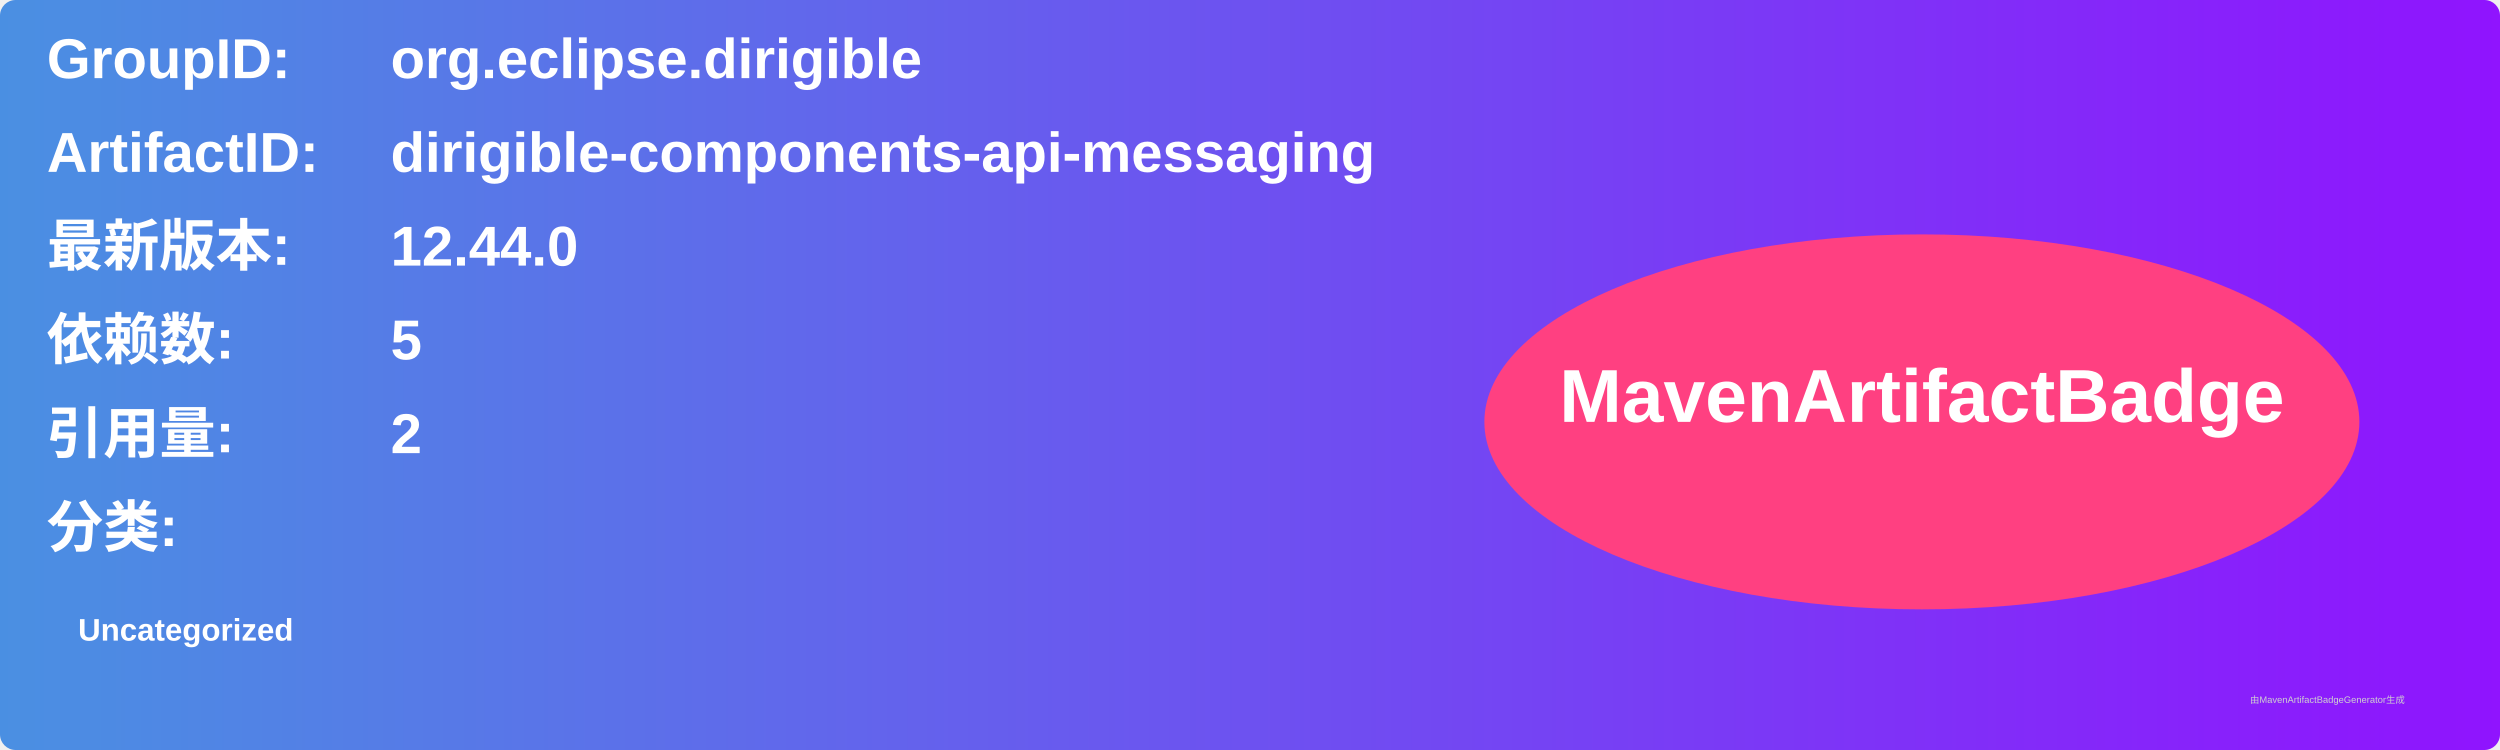
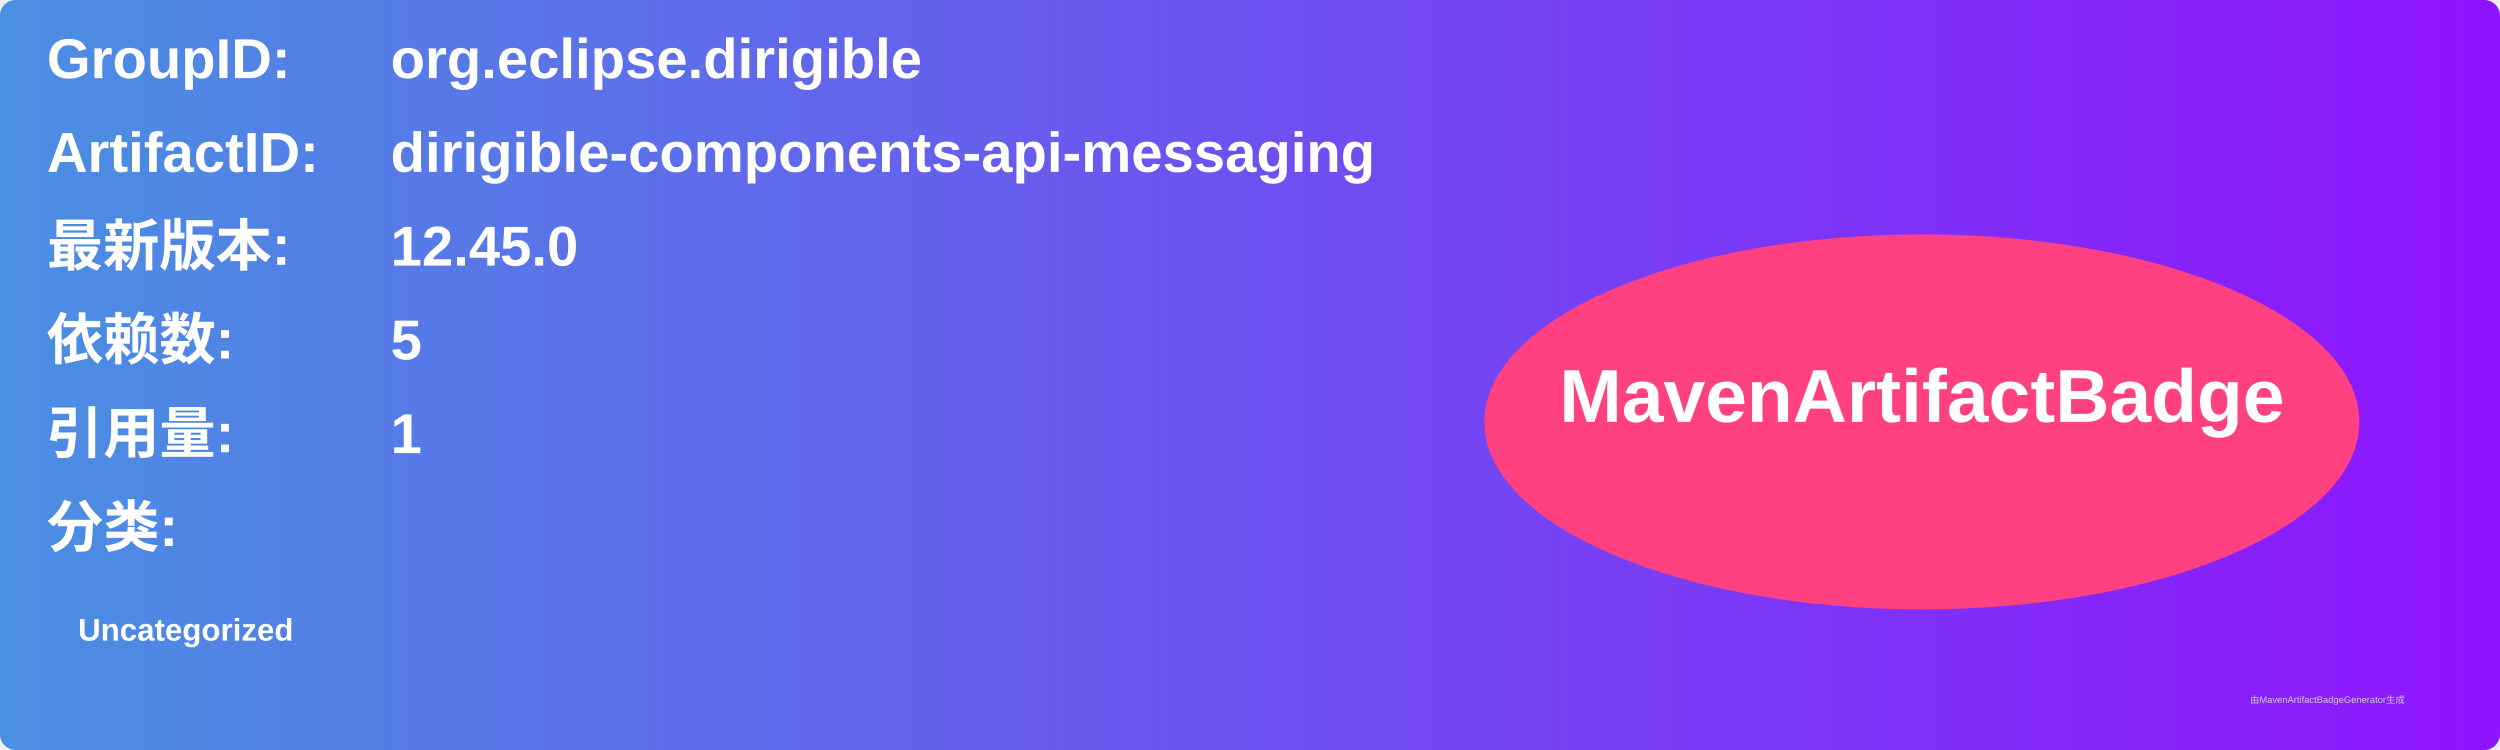
<svg xmlns="http://www.w3.org/2000/svg" width="800" height="240" viewBox="0 0 800 240">
  <linearGradient id="grad" x1="0%" y1="0%" x2="100%" y2="0%">
    <stop offset="0%" stop-color="#4a90e2" />
    <stop offset="100%" stop-color="#9013fe" />
  </linearGradient>
  <rect width="100%" height="100%" rx="5" ry="5" fill="url(#grad)" />
  <g transform="translate(15, 15)">
    <text x="0" y="10" font-family="Arial" font-size="18" fill="white" font-weight="bold" width="260">GroupID:</text>
    <text x="110" y="10" font-family="Arial" font-size="18" fill="white" font-weight="bold" width="460">org.eclipse.dirigible</text>
    <text x="0" y="40" font-family="Arial" font-size="18" fill="white" font-weight="bold" width="260">ArtifactID:</text>
    <text x="110" y="40" font-family="Arial" font-size="18" fill="white" font-weight="bold" width="460">dirigible-components-api-messaging</text>
    <text x="0" y="70" font-family="Arial" font-size="18" fill="white" font-weight="bold">最新版本:</text>
    <text x="110" y="70" font-family="Arial" font-size="18" fill="white" font-weight="bold">
-       <tspan font-weight="bold">12.44.0</tspan>
+       <tspan font-weight="bold">12.45.0</tspan>
    </text>
    <text x="0" y="100" font-family="Arial" font-size="18" fill="white" font-weight="bold">依赖数: </text>
    <text x="110" y="100" font-family="Arial" font-size="18" fill="white">
      <tspan font-weight="bold">5</tspan>
    </text>
    <text x="0" y="130" font-family="Arial" font-size="18" fill="white" font-weight="bold">引用量: </text>
    <text x="110" y="130" font-family="Arial" font-size="18" fill="white">
-       <tspan font-weight="bold">2</tspan>
+       <tspan font-weight="bold">1</tspan>
    </text>
    <text x="0" y="160" font-family="Arial" font-size="18" fill="white" font-weight="bold">分类:</text>
    <text x="10" y="190" font-family="Arial" font-size="10" fill="white">
      <tspan font-weight="bold">Uncategorized</tspan>
    </text>
    <ellipse cx="600" cy="120" rx="140" ry="60" fill="#ff4081" />
    <text x="600" y="120" text-anchor="middle" font-family="Arial" font-size="24" fill="white" font-weight="bold">MavenArtifactBadge</text>
  </g>
  <text x="720" y="225" font-family="Arial" font-size="3" fill="#d0d0d0">由MavenArtifactBadgeGenerator生成</text>
</svg>
